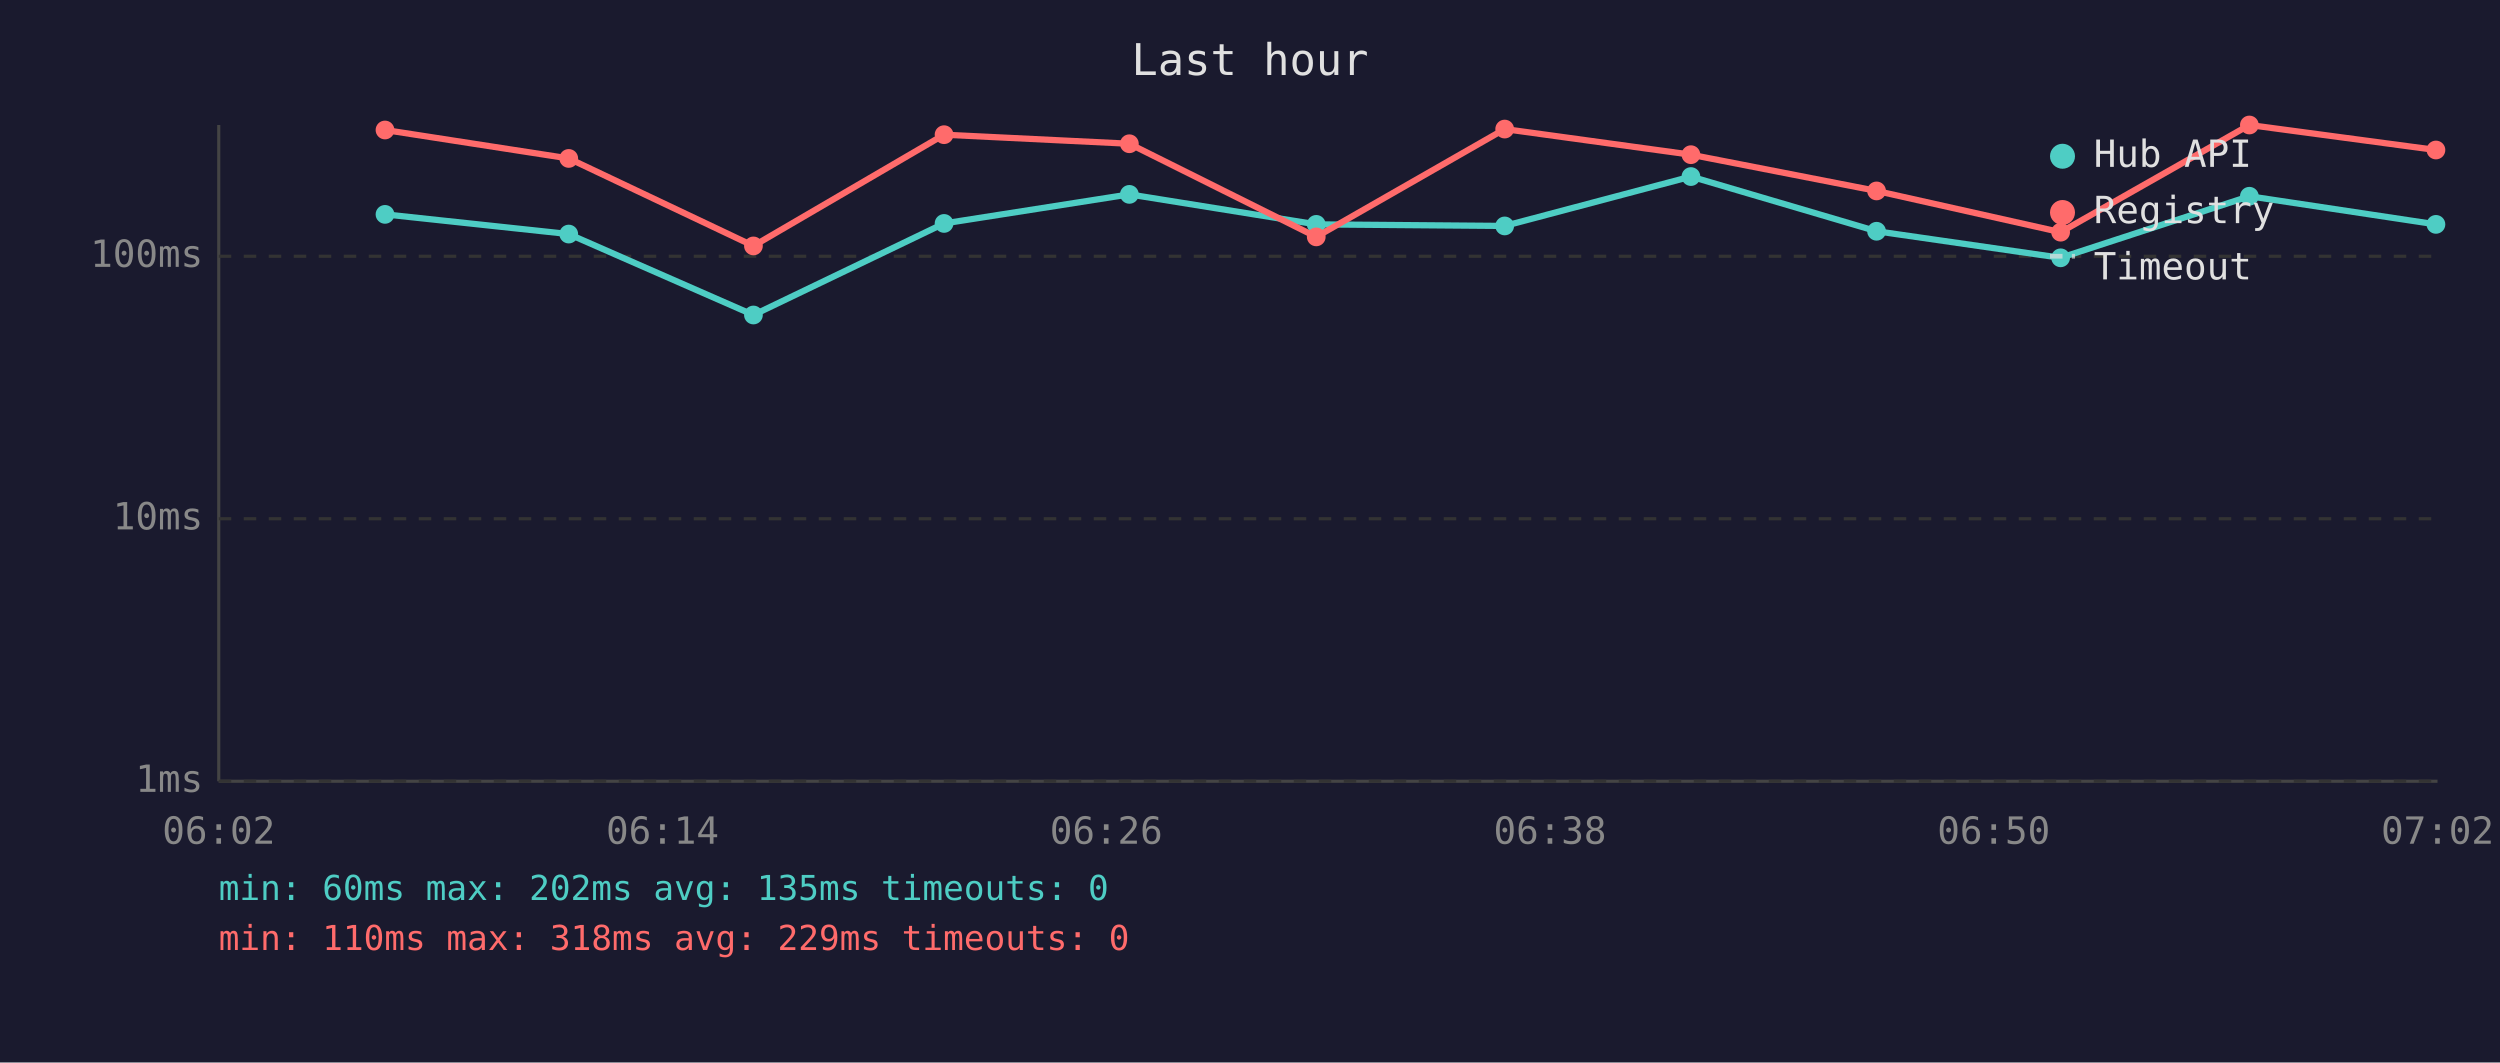
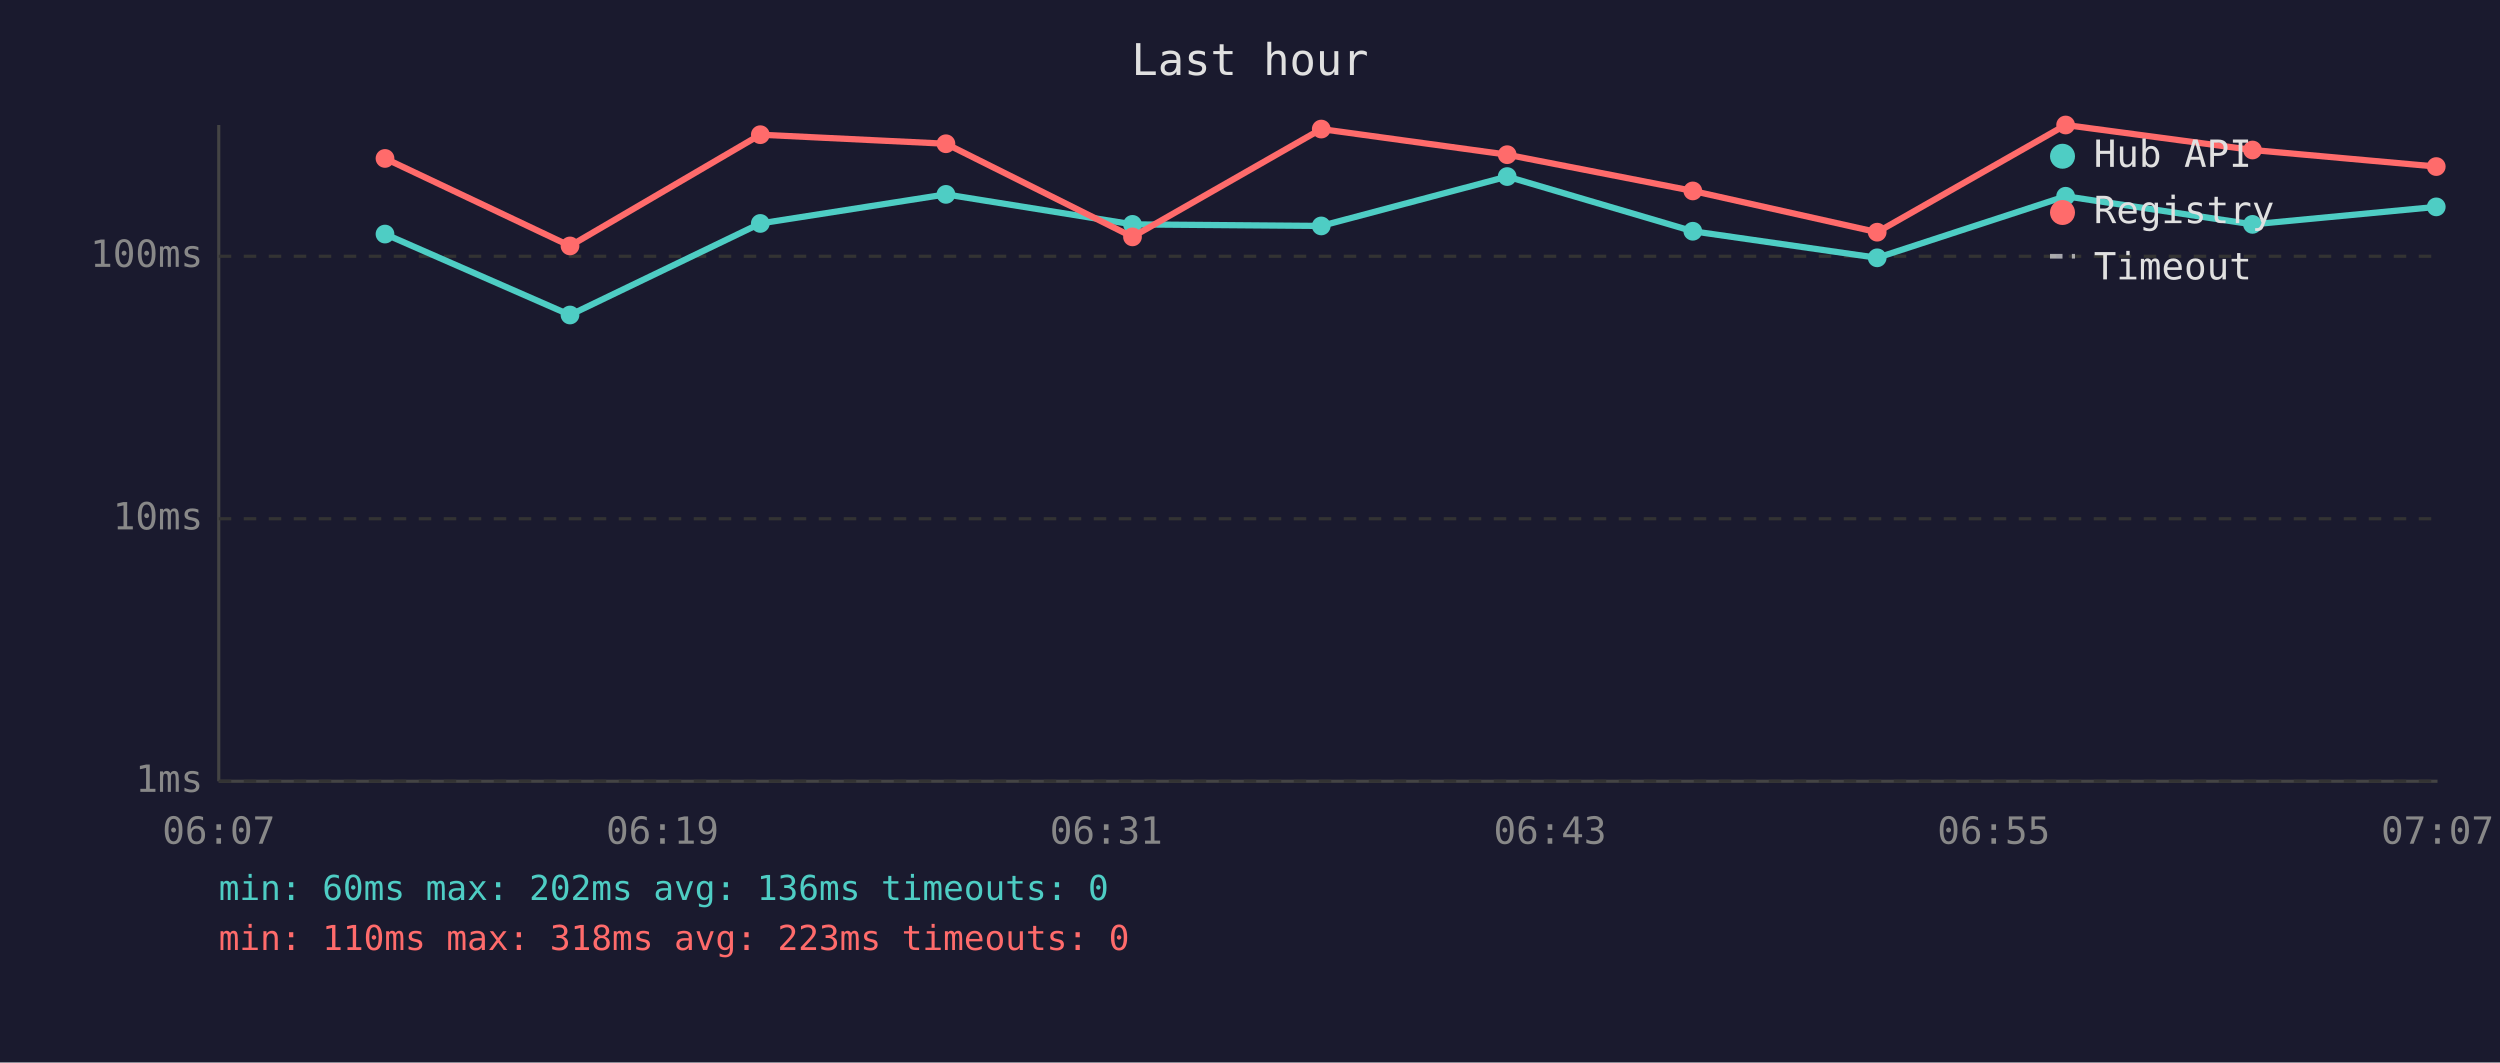
<svg xmlns="http://www.w3.org/2000/svg" viewBox="0 0 800 340" font-family="monospace" font-size="12">
  <rect width="800" height="340" fill="#1a1a2e" />
  <text x="400" y="24" fill="#e0e0e0" font-size="14" text-anchor="middle">Last hour</text>
  <line x1="70" y1="40" x2="70" y2="250" stroke="#444" stroke-width="1" />
  <line x1="70" y1="250" x2="780" y2="250" stroke="#444" stroke-width="1" />
  <line x1="70" y1="250" x2="780" y2="250" stroke="#333" stroke-width="1" stroke-dasharray="4" />
  <text x="65" y="250" fill="#888" text-anchor="end" dominant-baseline="middle">1ms</text>
  <line x1="70" y1="166" x2="780" y2="166" stroke="#333" stroke-width="1" stroke-dasharray="4" />
  <text x="65" y="166" fill="#888" text-anchor="end" dominant-baseline="middle">10ms</text>
  <line x1="70" y1="82" x2="780" y2="82" stroke="#333" stroke-width="1" stroke-dasharray="4" />
  <text x="65" y="82" fill="#888" text-anchor="end" dominant-baseline="middle">100ms</text>
-   <text x="70" y="270" fill="#888" text-anchor="middle">06:02</text>
-   <text x="212" y="270" fill="#888" text-anchor="middle">06:14</text>
-   <text x="354" y="270" fill="#888" text-anchor="middle">06:26</text>
-   <text x="496" y="270" fill="#888" text-anchor="middle">06:38</text>
-   <text x="638" y="270" fill="#888" text-anchor="middle">06:50</text>
-   <text x="780" y="270" fill="#888" text-anchor="middle">07:02</text>
-   <polyline points="123.2,68.6 182.0,74.9 241.1,100.8 302.1,71.5 361.4,62.2 421.2,71.8 481.5,72.3 541.1,56.5 600.5,74.0 659.4,82.5 719.8,62.8 779.5,71.8" fill="none" stroke="#4ecdc4" stroke-width="2" opacity="1" />
-   <circle cx="123.2" cy="68.6" r="3" fill="#4ecdc4" />
-   <circle cx="182.0" cy="74.9" r="3" fill="#4ecdc4" />
-   <circle cx="241.1" cy="100.8" r="3" fill="#4ecdc4" />
-   <circle cx="302.1" cy="71.5" r="3" fill="#4ecdc4" />
-   <circle cx="361.4" cy="62.2" r="3" fill="#4ecdc4" />
-   <circle cx="421.2" cy="71.8" r="3" fill="#4ecdc4" />
-   <circle cx="481.5" cy="72.3" r="3" fill="#4ecdc4" />
-   <circle cx="541.1" cy="56.5" r="3" fill="#4ecdc4" />
-   <circle cx="600.5" cy="74.0" r="3" fill="#4ecdc4" />
-   <circle cx="659.4" cy="82.5" r="3" fill="#4ecdc4" />
-   <circle cx="719.8" cy="62.8" r="3" fill="#4ecdc4" />
-   <circle cx="779.5" cy="71.8" r="3" fill="#4ecdc4" />
-   <polyline points="123.2,41.6 182.0,50.7 241.1,78.7 302.1,43.1 361.4,46.0 421.2,75.8 481.5,41.3 541.1,49.5 600.5,61.1 659.4,74.3 719.8,40.0 779.5,48.0" fill="none" stroke="#ff6b6b" stroke-width="2" opacity="1" />
-   <circle cx="123.2" cy="41.6" r="3" fill="#ff6b6b" />
-   <circle cx="182.0" cy="50.7" r="3" fill="#ff6b6b" />
-   <circle cx="241.1" cy="78.7" r="3" fill="#ff6b6b" />
-   <circle cx="302.1" cy="43.1" r="3" fill="#ff6b6b" />
-   <circle cx="361.4" cy="46.0" r="3" fill="#ff6b6b" />
-   <circle cx="421.2" cy="75.8" r="3" fill="#ff6b6b" />
-   <circle cx="481.5" cy="41.3" r="3" fill="#ff6b6b" />
-   <circle cx="541.1" cy="49.5" r="3" fill="#ff6b6b" />
-   <circle cx="600.5" cy="61.1" r="3" fill="#ff6b6b" />
-   <circle cx="659.4" cy="74.3" r="3" fill="#ff6b6b" />
-   <circle cx="719.8" cy="40.0" r="3" fill="#ff6b6b" />
-   <circle cx="779.5" cy="48.0" r="3" fill="#ff6b6b" />
+   <text x="70" y="270" fill="#888" text-anchor="middle">06:07</text>
+   <text x="212" y="270" fill="#888" text-anchor="middle">06:19</text>
+   <text x="354" y="270" fill="#888" text-anchor="middle">06:31</text>
+   <text x="496" y="270" fill="#888" text-anchor="middle">06:43</text>
+   <text x="638" y="270" fill="#888" text-anchor="middle">06:55</text>
+   <text x="780" y="270" fill="#888" text-anchor="middle">07:07</text>
+   <polyline points="123.2,74.9 182.4,100.8 243.3,71.5 302.7,62.2 362.4,71.8 422.8,72.3 482.3,56.5 541.7,74.0 600.7,82.5 661.0,62.8 720.8,71.8 779.6,66.2" fill="none" stroke="#4ecdc4" stroke-width="2" opacity="1" />
+   <circle cx="123.2" cy="74.9" r="3" fill="#4ecdc4" />
+   <circle cx="182.4" cy="100.8" r="3" fill="#4ecdc4" />
+   <circle cx="243.3" cy="71.5" r="3" fill="#4ecdc4" />
+   <circle cx="302.7" cy="62.2" r="3" fill="#4ecdc4" />
+   <circle cx="362.4" cy="71.8" r="3" fill="#4ecdc4" />
+   <circle cx="422.8" cy="72.3" r="3" fill="#4ecdc4" />
+   <circle cx="482.3" cy="56.5" r="3" fill="#4ecdc4" />
+   <circle cx="541.7" cy="74.0" r="3" fill="#4ecdc4" />
+   <circle cx="600.7" cy="82.5" r="3" fill="#4ecdc4" />
+   <circle cx="661.0" cy="62.8" r="3" fill="#4ecdc4" />
+   <circle cx="720.8" cy="71.8" r="3" fill="#4ecdc4" />
+   <circle cx="779.6" cy="66.2" r="3" fill="#4ecdc4" />
+   <polyline points="123.2,50.7 182.4,78.7 243.3,43.1 302.7,46.0 362.4,75.8 422.8,41.3 482.3,49.5 541.7,61.1 600.7,74.3 661.0,40.0 720.8,48.0 779.6,53.3" fill="none" stroke="#ff6b6b" stroke-width="2" opacity="1" />
+   <circle cx="123.2" cy="50.7" r="3" fill="#ff6b6b" />
+   <circle cx="182.4" cy="78.7" r="3" fill="#ff6b6b" />
+   <circle cx="243.3" cy="43.1" r="3" fill="#ff6b6b" />
+   <circle cx="302.7" cy="46.0" r="3" fill="#ff6b6b" />
+   <circle cx="362.4" cy="75.8" r="3" fill="#ff6b6b" />
+   <circle cx="422.8" cy="41.3" r="3" fill="#ff6b6b" />
+   <circle cx="482.3" cy="49.5" r="3" fill="#ff6b6b" />
+   <circle cx="541.7" cy="61.1" r="3" fill="#ff6b6b" />
+   <circle cx="600.7" cy="74.3" r="3" fill="#ff6b6b" />
+   <circle cx="661.0" cy="40.0" r="3" fill="#ff6b6b" />
+   <circle cx="720.8" cy="48.0" r="3" fill="#ff6b6b" />
+   <circle cx="779.6" cy="53.3" r="3" fill="#ff6b6b" />
  <circle cx="660" cy="50" r="4" fill="#4ecdc4" />
  <text x="670" y="50" fill="#e0e0e0" dominant-baseline="middle">Hub API</text>
  <circle cx="660" cy="68" r="4" fill="#ff6b6b" />
  <text x="670" y="68" fill="#e0e0e0" dominant-baseline="middle">Registry</text>
  <line x1="656" y1="82" x2="664" y2="82" stroke="#e0e0e0" stroke-width="1.5" stroke-dasharray="4,3" opacity="0.7" />
  <text x="670" y="86" fill="#e0e0e0" dominant-baseline="middle">Timeout</text>
-   <text x="70" y="288" fill="#4ecdc4" font-size="11">min: 60ms  max: 202ms  avg: 135ms  timeouts: 0</text>
-   <text x="70" y="304" fill="#ff6b6b" font-size="11">min: 110ms  max: 318ms  avg: 229ms  timeouts: 0</text>
+   <text x="70" y="288" fill="#4ecdc4" font-size="11">min: 60ms  max: 202ms  avg: 136ms  timeouts: 0</text>
+   <text x="70" y="304" fill="#ff6b6b" font-size="11">min: 110ms  max: 318ms  avg: 223ms  timeouts: 0</text>
</svg>
